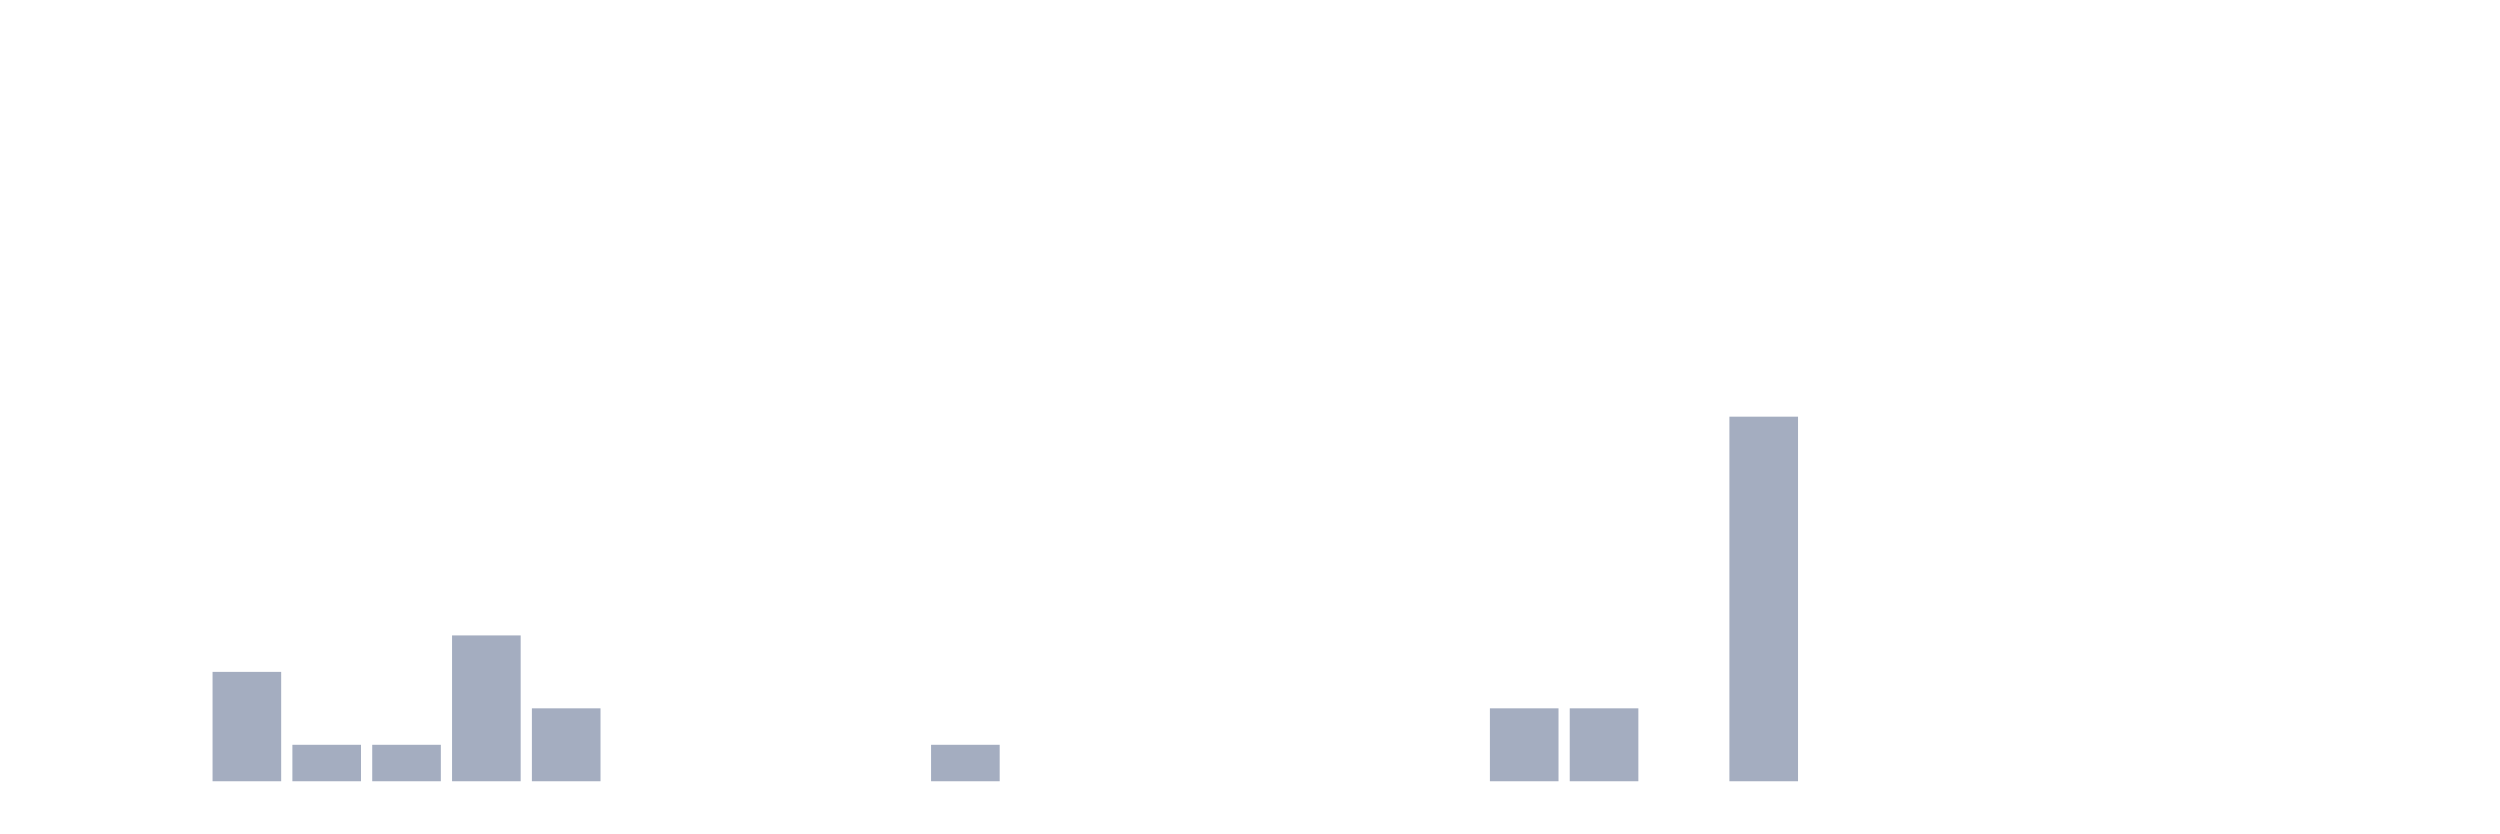
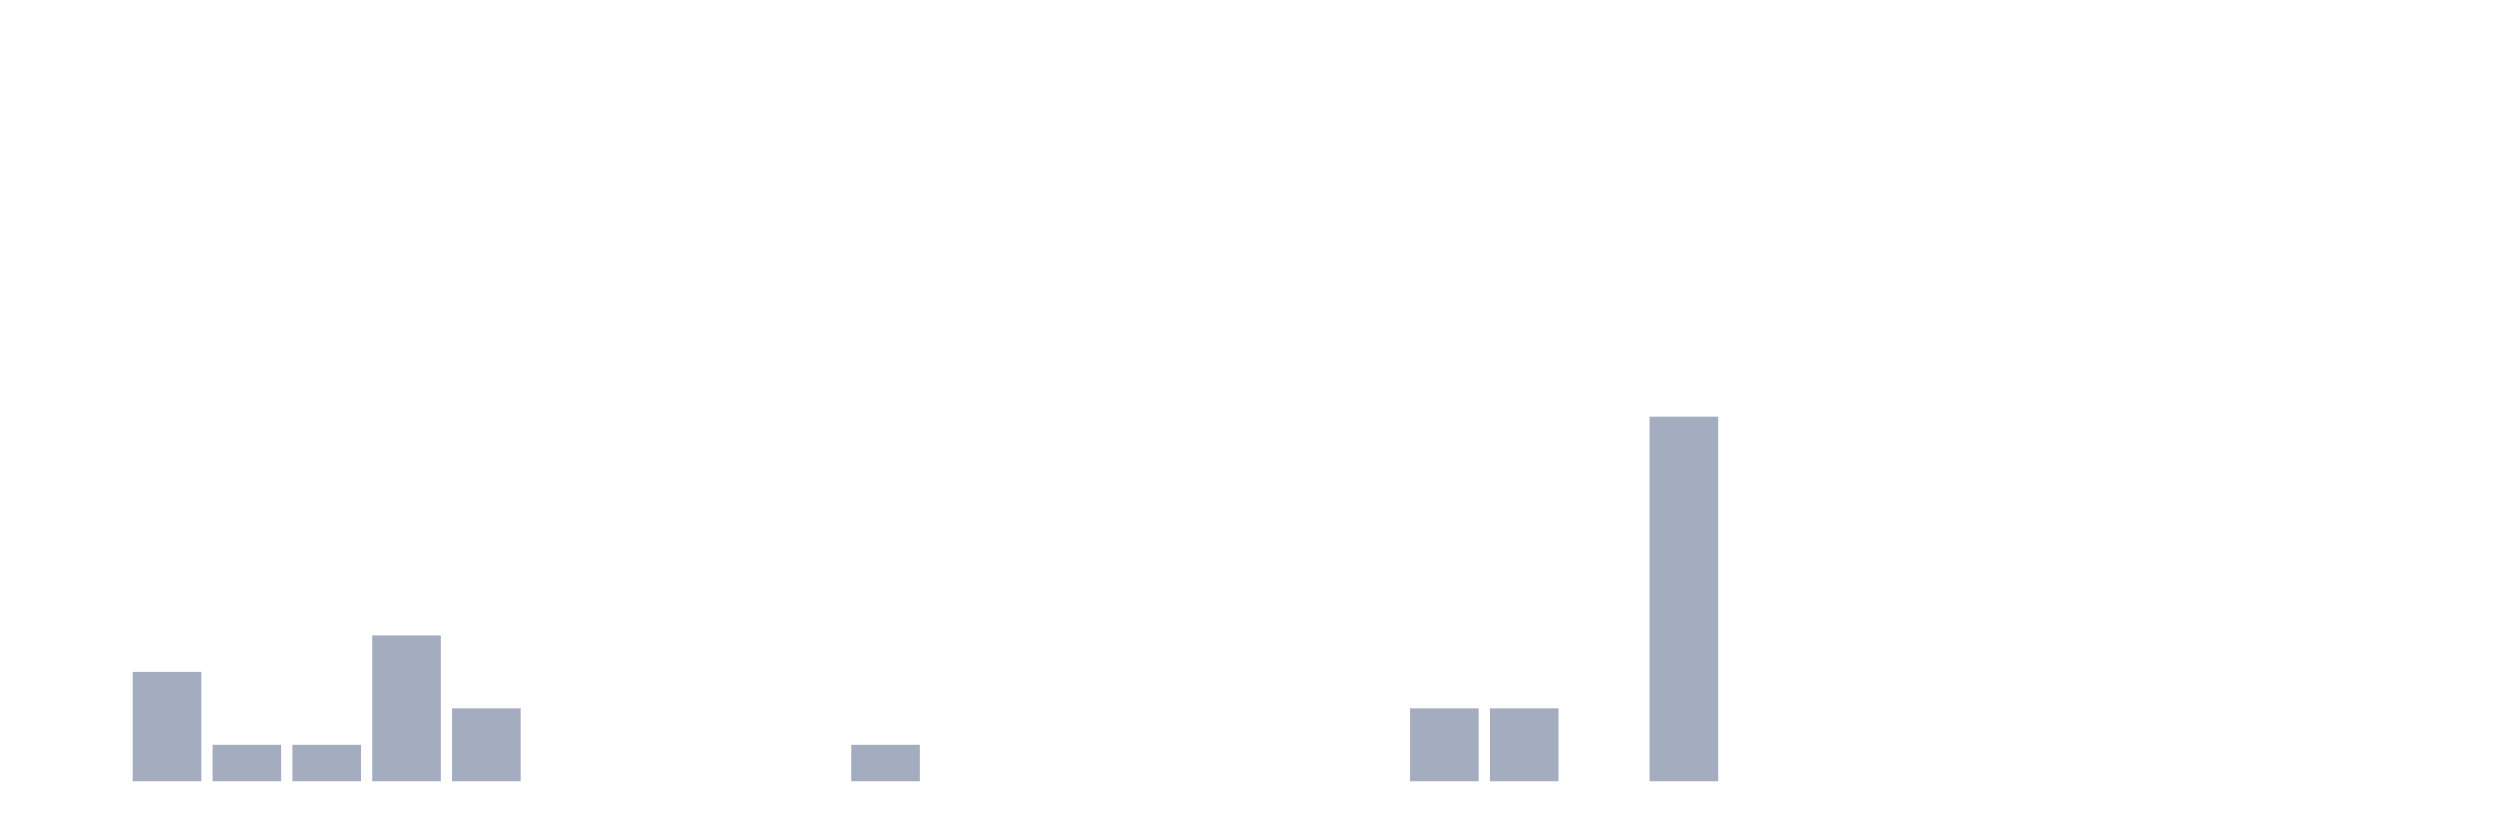
<svg xmlns="http://www.w3.org/2000/svg" viewBox="0 0 480 160">
  <g transform="translate(10,10)">
    <rect class="bar" x="0.153" width="13.175" y="140" height="0" fill="rgb(164,173,192)" />
-     <rect class="bar" x="15.482" width="13.175" y="140" height="0" fill="rgb(164,173,192)" />
-     <rect class="bar" x="30.81" width="13.175" y="119" height="21" fill="rgb(164,173,192)" />
+     <rect class="bar" x="15.482" width="13.175" y="119" height="21" fill="rgb(164,173,192)" />
+     <rect class="bar" x="30.81" width="13.175" y="133" height="7" fill="rgb(164,173,192)" />
    <rect class="bar" x="46.138" width="13.175" y="133" height="7" fill="rgb(164,173,192)" />
-     <rect class="bar" x="61.466" width="13.175" y="133" height="7" fill="rgb(164,173,192)" />
-     <rect class="bar" x="76.794" width="13.175" y="112" height="28" fill="rgb(164,173,192)" />
-     <rect class="bar" x="92.123" width="13.175" y="126" height="14" fill="rgb(164,173,192)" />
+     <rect class="bar" x="61.466" width="13.175" y="112" height="28" fill="rgb(164,173,192)" />
+     <rect class="bar" x="76.794" width="13.175" y="126" height="14" fill="rgb(164,173,192)" />
+     <rect class="bar" x="92.123" width="13.175" y="140" height="0" fill="rgb(164,173,192)" />
    <rect class="bar" x="107.451" width="13.175" y="140" height="0" fill="rgb(164,173,192)" />
    <rect class="bar" x="122.779" width="13.175" y="140" height="0" fill="rgb(164,173,192)" />
    <rect class="bar" x="138.107" width="13.175" y="140" height="0" fill="rgb(164,173,192)" />
-     <rect class="bar" x="153.436" width="13.175" y="140" height="0" fill="rgb(164,173,192)" />
-     <rect class="bar" x="168.764" width="13.175" y="133" height="7" fill="rgb(164,173,192)" />
+     <rect class="bar" x="153.436" width="13.175" y="133" height="7" fill="rgb(164,173,192)" />
+     <rect class="bar" x="168.764" width="13.175" y="140" height="0" fill="rgb(164,173,192)" />
    <rect class="bar" x="184.092" width="13.175" y="140" height="0" fill="rgb(164,173,192)" />
    <rect class="bar" x="199.42" width="13.175" y="140" height="0" fill="rgb(164,173,192)" />
    <rect class="bar" x="214.748" width="13.175" y="140" height="0" fill="rgb(164,173,192)" />
    <rect class="bar" x="230.077" width="13.175" y="140" height="0" fill="rgb(164,173,192)" />
    <rect class="bar" x="245.405" width="13.175" y="140" height="0" fill="rgb(164,173,192)" />
-     <rect class="bar" x="260.733" width="13.175" y="140" height="0" fill="rgb(164,173,192)" />
+     <rect class="bar" x="260.733" width="13.175" y="126" height="14" fill="rgb(164,173,192)" />
    <rect class="bar" x="276.061" width="13.175" y="126" height="14" fill="rgb(164,173,192)" />
-     <rect class="bar" x="291.39" width="13.175" y="126" height="14" fill="rgb(164,173,192)" />
-     <rect class="bar" x="306.718" width="13.175" y="140" height="0" fill="rgb(164,173,192)" />
-     <rect class="bar" x="322.046" width="13.175" y="70" height="70" fill="rgb(164,173,192)" />
+     <rect class="bar" x="291.39" width="13.175" y="140" height="0" fill="rgb(164,173,192)" />
+     <rect class="bar" x="306.718" width="13.175" y="70" height="70" fill="rgb(164,173,192)" />
+     <rect class="bar" x="322.046" width="13.175" y="140" height="0" fill="rgb(164,173,192)" />
    <rect class="bar" x="337.374" width="13.175" y="140" height="0" fill="rgb(164,173,192)" />
    <rect class="bar" x="352.702" width="13.175" y="140" height="0" fill="rgb(164,173,192)" />
    <rect class="bar" x="368.031" width="13.175" y="140" height="0" fill="rgb(164,173,192)" />
    <rect class="bar" x="383.359" width="13.175" y="140" height="0" fill="rgb(164,173,192)" />
    <rect class="bar" x="398.687" width="13.175" y="140" height="0" fill="rgb(164,173,192)" />
    <rect class="bar" x="414.015" width="13.175" y="140" height="0" fill="rgb(164,173,192)" />
    <rect class="bar" x="429.344" width="13.175" y="140" height="0" fill="rgb(164,173,192)" />
    <rect class="bar" x="444.672" width="13.175" y="140" height="0" fill="rgb(164,173,192)" />
  </g>
</svg>
